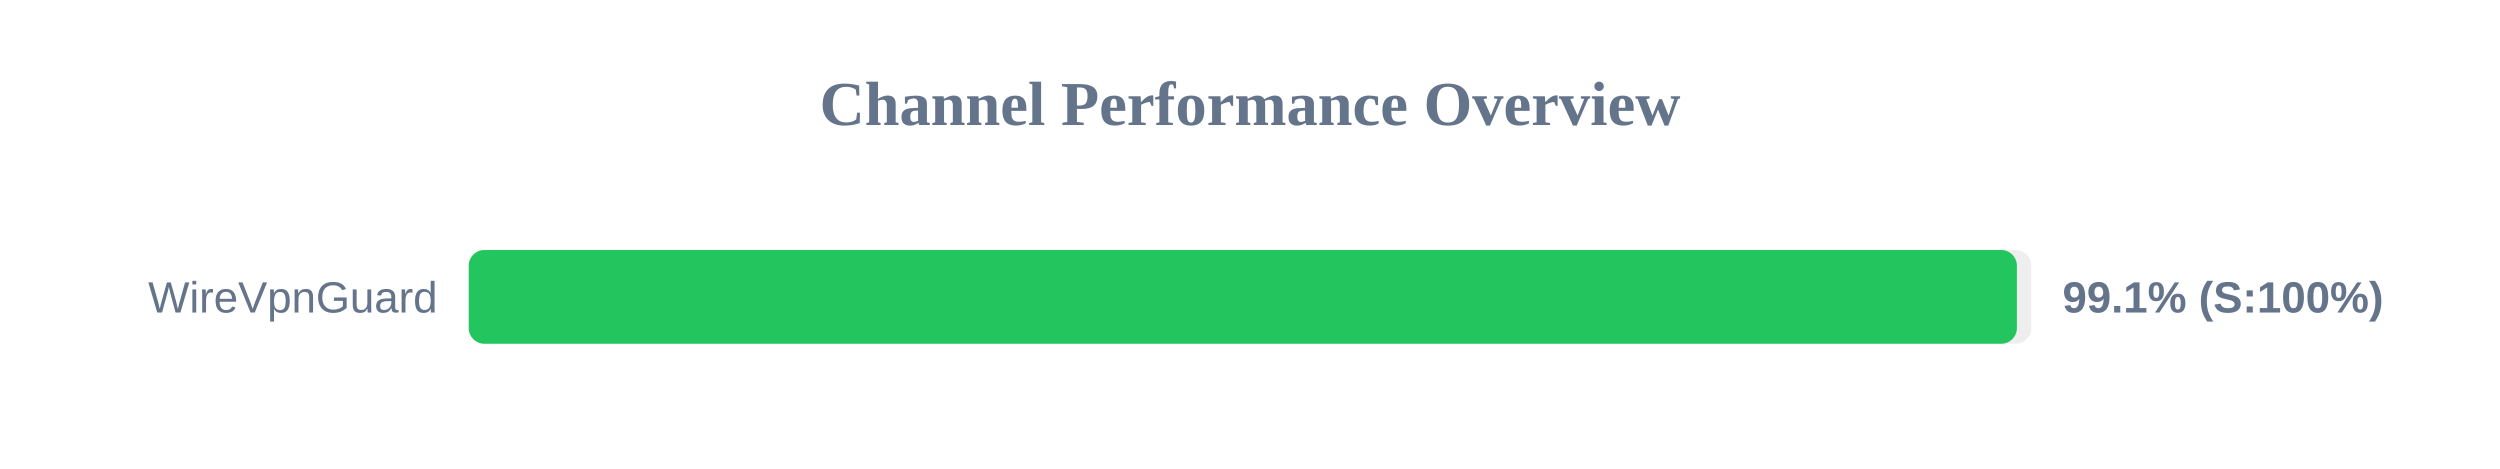
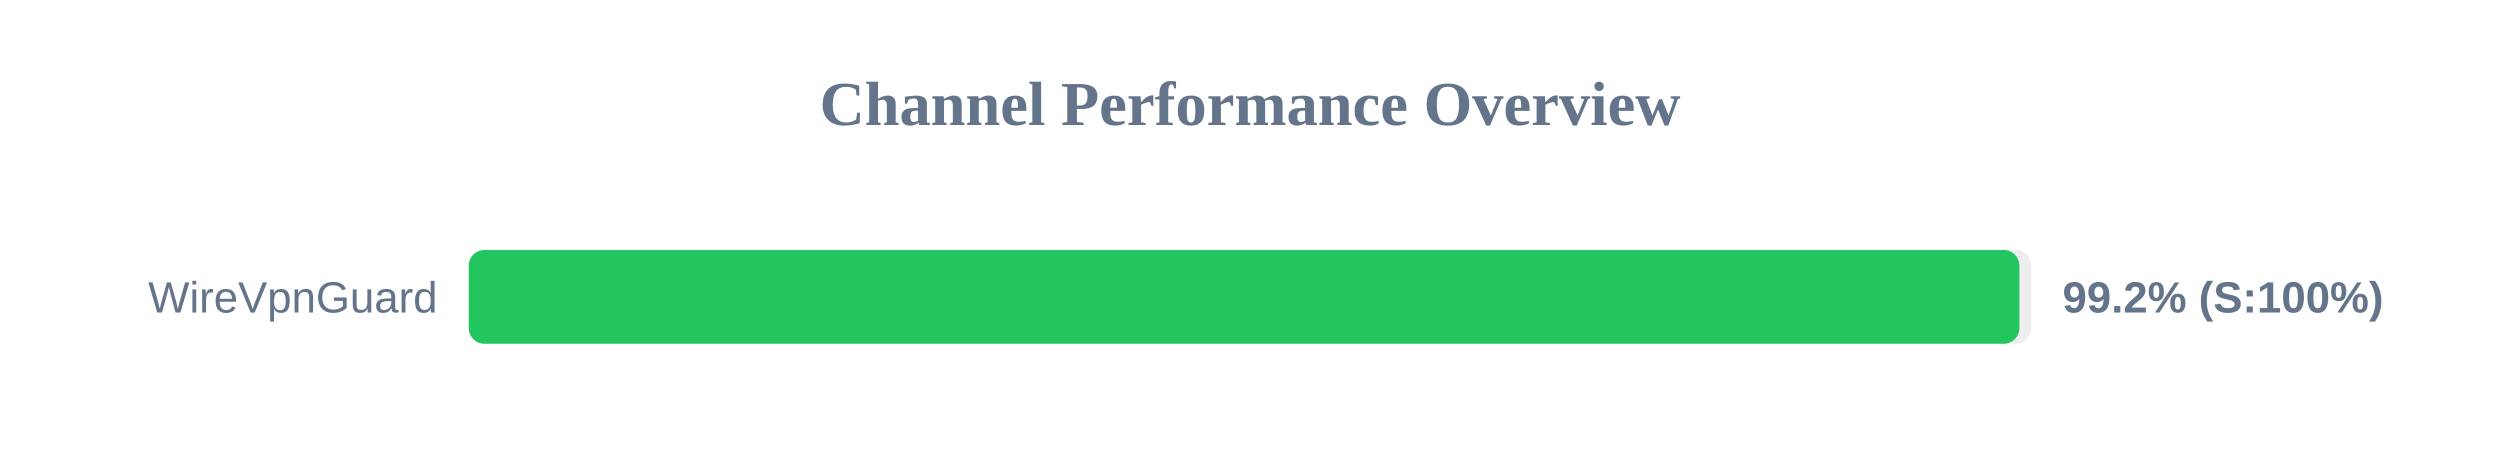
<svg xmlns="http://www.w3.org/2000/svg" width="800" height="150" version="1.1">
  <style>
        .row { font: 14px Arial; fill: #64748b; }
        .score { font: bold 14px Arial; fill: #64748b; }
    </style>
  <text x="400" y="40" text-anchor="middle" font-size="20px" font-weight="bold" fill="#64748b">Channel Performance Overview</text>
  <rect x="150" y="80" width="500" height="30" fill="#eee" rx="5" />
-   <rect x="150" y="80" width="495.4" height="30" fill="#22c55e" rx="5" />
+   <rect x="150" y="80" width="496.2" height="30" fill="#22c55e" rx="5" />
  <text x="140" y="100" text-anchor="end" class="row">WireVpnGuard</text>
-   <text x="660" y="100" text-anchor="start" class="score">99.1% (S:100%)</text>
+   <text x="660" y="100" text-anchor="start" class="score">99.2% (S:100%)</text>
</svg>
